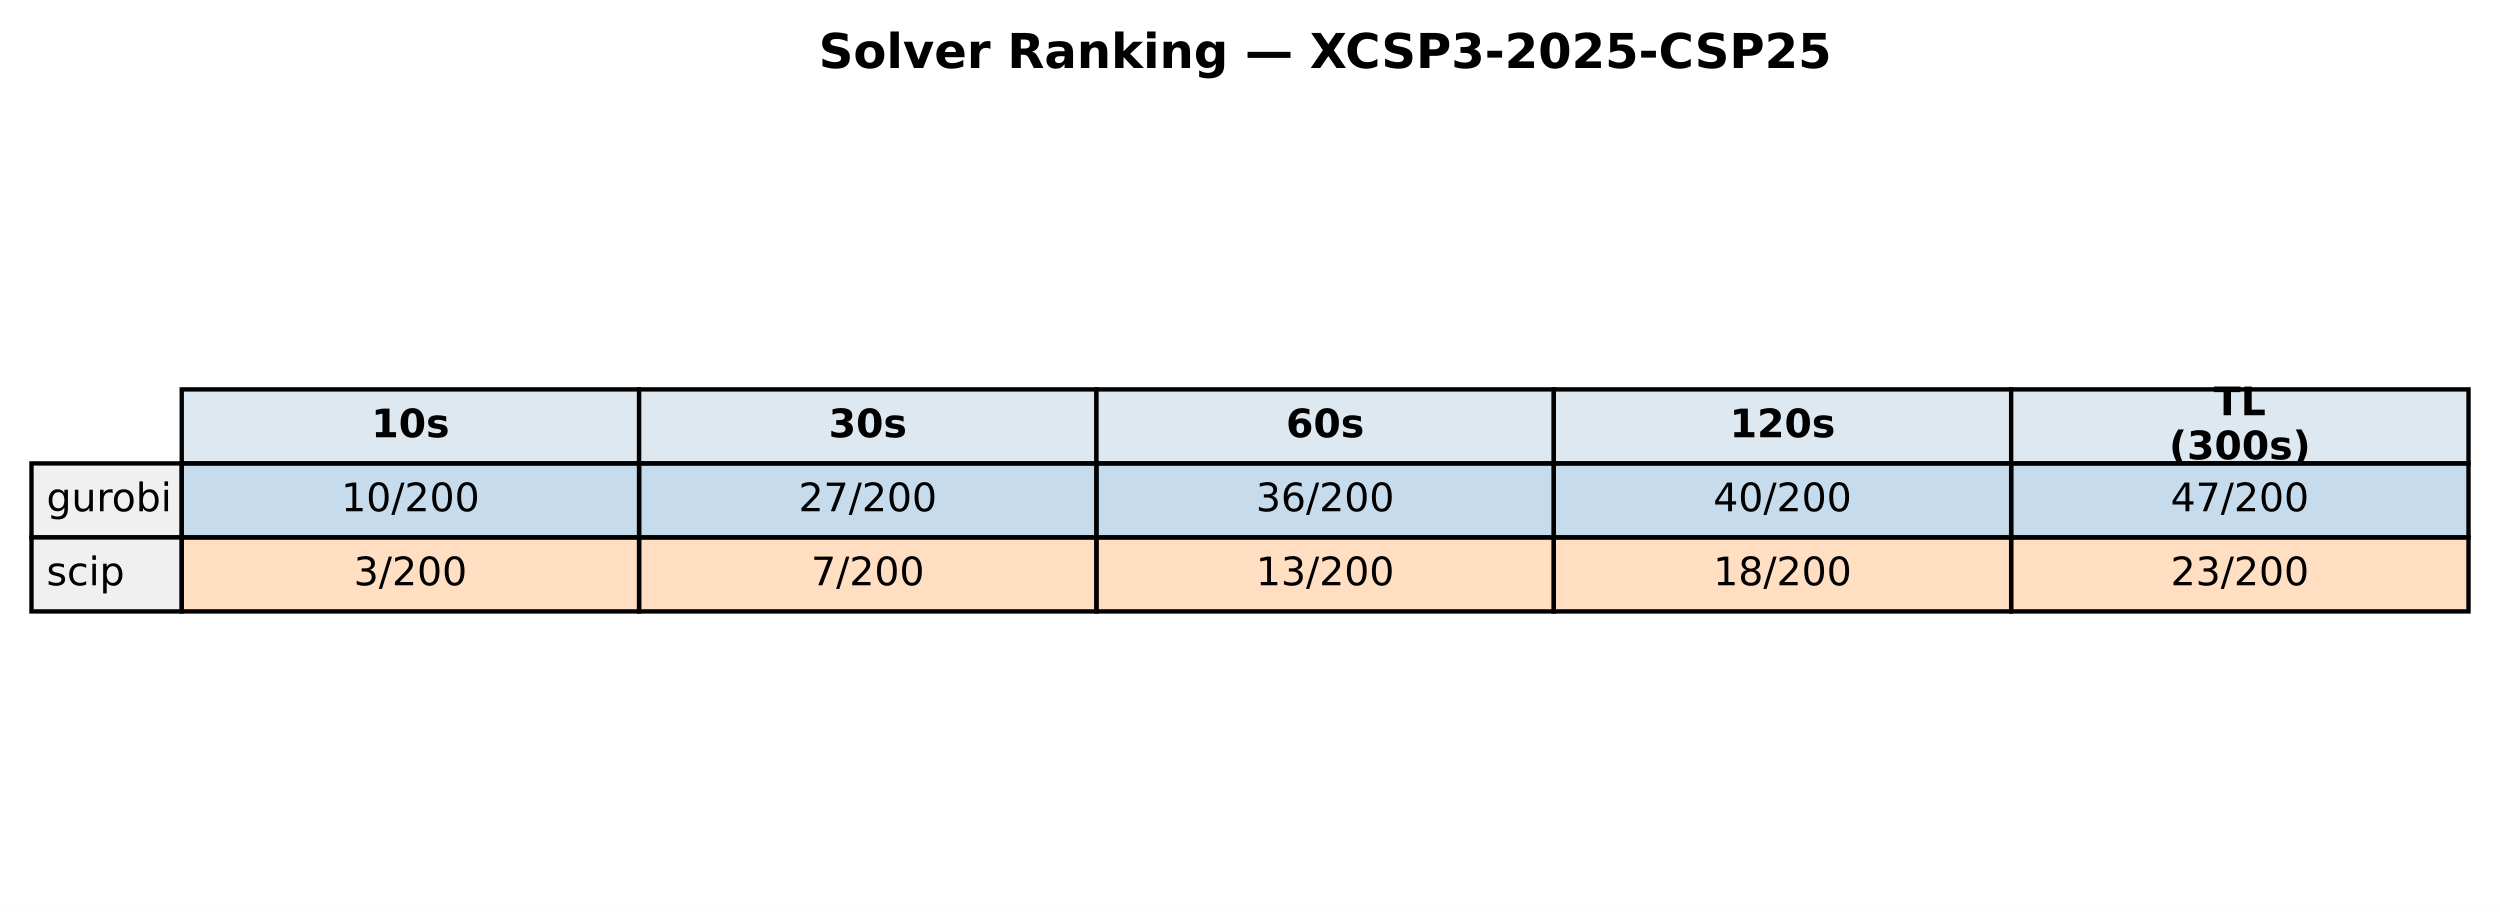
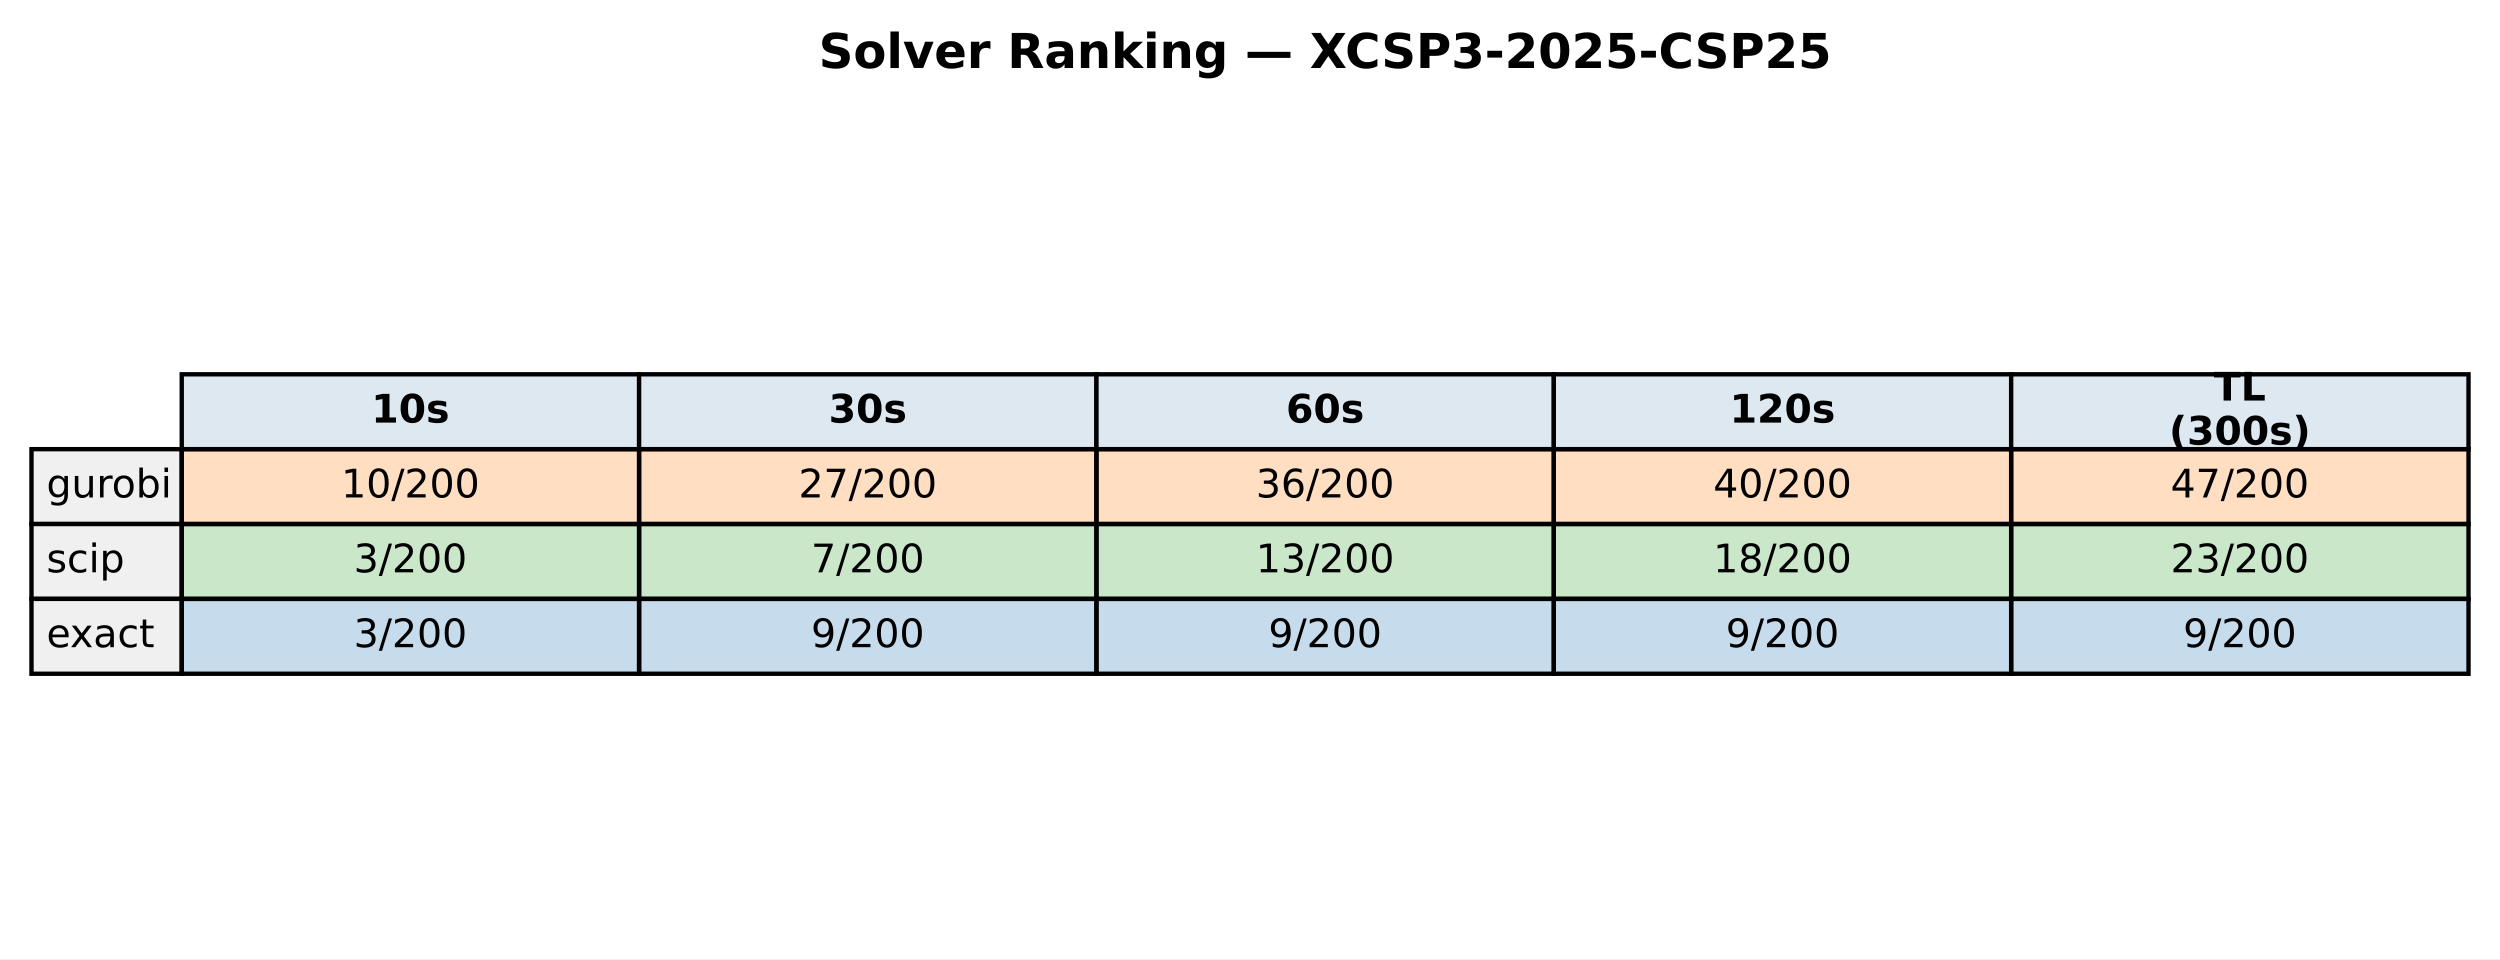
- <svg xmlns="http://www.w3.org/2000/svg" xmlns:xlink="http://www.w3.org/1999/xlink" width="571.72pt" height="208.518pt" viewBox="0 0 571.72 208.518" version="1.1">
+ <svg xmlns="http://www.w3.org/2000/svg" xmlns:xlink="http://www.w3.org/1999/xlink" width="571.72pt" height="219.318pt" viewBox="0 0 571.72 219.318" version="1.1">
  <defs>
    <style type="text/css">*{stroke-linejoin: round; stroke-linecap: butt}</style>
  </defs>
  <g id="figure_1">
    <g id="patch_1">
-       <path d="M 0 208.518  L 571.72 208.518  L 571.72 0  L 0 0  z " style="fill: #ffffff" />
+       <path d="M 0 219.318  L 571.72 219.318  L 571.72 0  L 0 0  z " style="fill: #ffffff" />
    </g>
    <g id="axes_1">
      <g id="table_1">
        <g id="patch_2">
-           <path d="M 41.563 105.976  L 146.154 105.976  L 146.154 89.051  L 41.563 89.051  z " style="fill: #dde8f0; stroke: #000000; stroke-linejoin: miter" />
+           <path d="M 41.563 102.718  L 146.154 102.718  L 146.154 85.597  L 41.563 85.597  z " style="fill: #dde8f0; stroke: #000000; stroke-linejoin: miter" />
        </g>
        <g id="text_1">
-           <g transform="translate(84.91809 99.99704) scale(0.09 -0.09)">
+           <g transform="translate(84.91809 96.64083) scale(0.09 -0.09)">
            <defs>
              <path id="DejaVuSans-Bold-31" d="M 750 831  L 1813 831  L 1813 3847  L 722 3622  L 722 4441  L 1806 4666  L 2950 4666  L 2950 831  L 4013 831  L 4013 0  L 750 0  L 750 831  z " transform="scale(0.015625)" />
              <path id="DejaVuSans-Bold-30" d="M 2944 2338  Q 2944 3213 2780 3570  Q 2616 3928 2228 3928  Q 1841 3928 1675 3570  Q 1509 3213 1509 2338  Q 1509 1453 1675 1090  Q 1841 728 2228 728  Q 2613 728 2778 1090  Q 2944 1453 2944 2338  z M 4147 2328  Q 4147 1169 3647 539  Q 3147 -91 2228 -91  Q 1306 -91 806 539  Q 306 1169 306 2328  Q 306 3491 806 4120  Q 1306 4750 2228 4750  Q 3147 4750 3647 4120  Q 4147 3491 4147 2328  z " transform="scale(0.015625)" />
              <path id="DejaVuSans-Bold-73" d="M 3272 3391  L 3272 2541  Q 2913 2691 2578 2766  Q 2244 2841 1947 2841  Q 1628 2841 1473 2761  Q 1319 2681 1319 2516  Q 1319 2381 1436 2309  Q 1553 2238 1856 2203  L 2053 2175  Q 2913 2066 3209 1816  Q 3506 1566 3506 1031  Q 3506 472 3093 190  Q 2681 -91 1863 -91  Q 1516 -91 1145 -36  Q 775 19 384 128  L 384 978  Q 719 816 1070 734  Q 1422 653 1784 653  Q 2113 653 2278 743  Q 2444 834 2444 1013  Q 2444 1163 2330 1236  Q 2216 1309 1875 1350  L 1678 1375  Q 931 1469 631 1722  Q 331 1975 331 2491  Q 331 3047 712 3315  Q 1094 3584 1881 3584  Q 2191 3584 2531 3537  Q 2872 3491 3272 3391  z " transform="scale(0.015625)" />
            </defs>
            <use xlink:href="#DejaVuSans-Bold-31" />
            <use xlink:href="#DejaVuSans-Bold-30" transform="translate(69.58008 0)" />
            <use xlink:href="#DejaVuSans-Bold-73" transform="translate(139.1602 0)" />
          </g>
        </g>
        <g id="patch_3">
-           <path d="M 146.154 105.976  L 250.746 105.976  L 250.746 89.051  L 146.154 89.051  z " style="fill: #dde8f0; stroke: #000000; stroke-linejoin: miter" />
+           <path d="M 146.154 102.718  L 250.746 102.718  L 250.746 85.597  L 146.154 85.597  z " style="fill: #dde8f0; stroke: #000000; stroke-linejoin: miter" />
        </g>
        <g id="text_2">
-           <g transform="translate(189.5096 99.99704) scale(0.09 -0.09)">
+           <g transform="translate(189.5096 96.64083) scale(0.09 -0.09)">
            <defs>
              <path id="DejaVuSans-Bold-33" d="M 2981 2516  Q 3453 2394 3698 2092  Q 3944 1791 3944 1325  Q 3944 631 3412 270  Q 2881 -91 1863 -91  Q 1503 -91 1142 -33  Q 781 25 428 141  L 428 1069  Q 766 900 1098 814  Q 1431 728 1753 728  Q 2231 728 2486 893  Q 2741 1059 2741 1369  Q 2741 1688 2480 1852  Q 2219 2016 1709 2016  L 1228 2016  L 1228 2791  L 1734 2791  Q 2188 2791 2409 2933  Q 2631 3075 2631 3366  Q 2631 3634 2415 3781  Q 2200 3928 1806 3928  Q 1516 3928 1219 3862  Q 922 3797 628 3669  L 628 4550  Q 984 4650 1334 4700  Q 1684 4750 2022 4750  Q 2931 4750 3382 4451  Q 3834 4153 3834 3553  Q 3834 3144 3618 2883  Q 3403 2622 2981 2516  z " transform="scale(0.015625)" />
            </defs>
            <use xlink:href="#DejaVuSans-Bold-33" />
            <use xlink:href="#DejaVuSans-Bold-30" transform="translate(69.58008 0)" />
            <use xlink:href="#DejaVuSans-Bold-73" transform="translate(139.1602 0)" />
          </g>
        </g>
        <g id="patch_4">
-           <path d="M 250.746 105.976  L 355.337 105.976  L 355.337 89.051  L 250.746 89.051  z " style="fill: #dde8f0; stroke: #000000; stroke-linejoin: miter" />
+           <path d="M 250.746 102.718  L 355.337 102.718  L 355.337 85.597  L 250.746 85.597  z " style="fill: #dde8f0; stroke: #000000; stroke-linejoin: miter" />
        </g>
        <g id="text_3">
-           <g transform="translate(294.1011 99.99704) scale(0.09 -0.09)">
+           <g transform="translate(294.1011 96.64083) scale(0.09 -0.09)">
            <defs>
              <path id="DejaVuSans-Bold-36" d="M 2316 2303  Q 2000 2303 1842 2098  Q 1684 1894 1684 1484  Q 1684 1075 1842 870  Q 2000 666 2316 666  Q 2634 666 2792 870  Q 2950 1075 2950 1484  Q 2950 1894 2792 2098  Q 2634 2303 2316 2303  z M 3803 4544  L 3803 3681  Q 3506 3822 3243 3889  Q 2981 3956 2731 3956  Q 2194 3956 1894 3657  Q 1594 3359 1544 2772  Q 1750 2925 1990 3001  Q 2231 3078 2516 3078  Q 3231 3078 3670 2659  Q 4109 2241 4109 1563  Q 4109 813 3618 361  Q 3128 -91 2303 -91  Q 1394 -91 895 523  Q 397 1138 397 2266  Q 397 3422 980 4083  Q 1563 4744 2578 4744  Q 2900 4744 3203 4694  Q 3506 4644 3803 4544  z " transform="scale(0.015625)" />
            </defs>
            <use xlink:href="#DejaVuSans-Bold-36" />
            <use xlink:href="#DejaVuSans-Bold-30" transform="translate(69.58008 0)" />
            <use xlink:href="#DejaVuSans-Bold-73" transform="translate(139.1602 0)" />
          </g>
        </g>
        <g id="patch_5">
-           <path d="M 355.337 105.976  L 459.929 105.976  L 459.929 89.051  L 355.337 89.051  z " style="fill: #dde8f0; stroke: #000000; stroke-linejoin: miter" />
+           <path d="M 355.337 102.718  L 459.929 102.718  L 459.929 85.597  L 355.337 85.597  z " style="fill: #dde8f0; stroke: #000000; stroke-linejoin: miter" />
        </g>
        <g id="text_4">
-           <g transform="translate(395.5616 99.99704) scale(0.09 -0.09)">
+           <g transform="translate(395.5616 96.64083) scale(0.09 -0.09)">
            <defs>
              <path id="DejaVuSans-Bold-32" d="M 1844 884  L 3897 884  L 3897 0  L 506 0  L 506 884  L 2209 2388  Q 2438 2594 2547 2791  Q 2656 2988 2656 3200  Q 2656 3528 2436 3728  Q 2216 3928 1850 3928  Q 1569 3928 1234 3808  Q 900 3688 519 3450  L 519 4475  Q 925 4609 1322 4679  Q 1719 4750 2100 4750  Q 2938 4750 3402 4381  Q 3866 4013 3866 3353  Q 3866 2972 3669 2642  Q 3472 2313 2841 1759  L 1844 884  z " transform="scale(0.015625)" />
            </defs>
            <use xlink:href="#DejaVuSans-Bold-31" />
            <use xlink:href="#DejaVuSans-Bold-32" transform="translate(69.58008 0)" />
            <use xlink:href="#DejaVuSans-Bold-30" transform="translate(139.1602 0)" />
            <use xlink:href="#DejaVuSans-Bold-73" transform="translate(208.7402 0)" />
          </g>
        </g>
        <g id="patch_6">
-           <path d="M 459.929 105.976  L 564.52 105.976  L 564.52 89.051  L 459.929 89.051  z " style="fill: #dde8f0; stroke: #000000; stroke-linejoin: miter" />
+           <path d="M 459.929 102.718  L 564.52 102.718  L 564.52 85.597  L 459.929 85.597  z " style="fill: #dde8f0; stroke: #000000; stroke-linejoin: miter" />
        </g>
        <g id="text_5">
-           <g transform="translate(506.2872 94.95803) scale(0.09 -0.09)">
+           <g transform="translate(506.2872 91.60181) scale(0.09 -0.09)">
            <defs>
              <path id="DejaVuSans-Bold-54" d="M 31 4666  L 4331 4666  L 4331 3756  L 2784 3756  L 2784 0  L 1581 0  L 1581 3756  L 31 3756  L 31 4666  z " transform="scale(0.015625)" />
              <path id="DejaVuSans-Bold-4c" d="M 588 4666  L 1791 4666  L 1791 909  L 3903 909  L 3903 0  L 588 0  L 588 4666  z " transform="scale(0.015625)" />
            </defs>
            <use xlink:href="#DejaVuSans-Bold-54" />
            <use xlink:href="#DejaVuSans-Bold-4c" transform="translate(68.21289 0)" />
          </g>
-           <g transform="translate(496.0399 105.0361) scale(0.09 -0.09)">
+           <g transform="translate(496.0399 101.6798) scale(0.09 -0.09)">
            <defs>
              <path id="DejaVuSans-Bold-28" d="M 2413 -844  L 1484 -844  Q 1006 -72 778 623  Q 550 1319 550 2003  Q 550 2688 779 3389  Q 1009 4091 1484 4856  L 2413 4856  Q 2013 4116 1813 3408  Q 1613 2700 1613 2009  Q 1613 1319 1811 609  Q 2009 -100 2413 -844  z " transform="scale(0.015625)" />
              <path id="DejaVuSans-Bold-29" d="M 513 -844  Q 913 -100 1113 609  Q 1313 1319 1313 2009  Q 1313 2700 1113 3408  Q 913 4116 513 4856  L 1441 4856  Q 1916 4091 2145 3389  Q 2375 2688 2375 2003  Q 2375 1319 2147 623  Q 1919 -72 1441 -844  L 513 -844  z " transform="scale(0.015625)" />
            </defs>
            <use xlink:href="#DejaVuSans-Bold-28" />
            <use xlink:href="#DejaVuSans-Bold-33" transform="translate(45.70312 0)" />
            <use xlink:href="#DejaVuSans-Bold-30" transform="translate(115.2832 0)" />
            <use xlink:href="#DejaVuSans-Bold-30" transform="translate(184.8633 0)" />
            <use xlink:href="#DejaVuSans-Bold-73" transform="translate(254.4434 0)" />
            <use xlink:href="#DejaVuSans-Bold-29" transform="translate(313.9648 0)" />
          </g>
        </g>
        <g id="patch_7">
-           <path d="M 7.2 122.901  L 41.563 122.901  L 41.563 105.976  L 7.2 105.976  z " style="fill: #f0f0f0; stroke: #000000; stroke-linejoin: miter" />
+           <path d="M 7.2 119.838  L 41.563 119.838  L 41.563 102.718  L 7.2 102.718  z " style="fill: #f0f0f0; stroke: #000000; stroke-linejoin: miter" />
        </g>
        <g id="text_6">
-           <g transform="translate(10.63626 116.9217) scale(0.09 -0.09)">
+           <g transform="translate(10.63626 113.7614) scale(0.09 -0.09)">
            <defs>
              <path id="DejaVuSans-67" d="M 2906 1791  Q 2906 2416 2648 2759  Q 2391 3103 1925 3103  Q 1463 3103 1205 2759  Q 947 2416 947 1791  Q 947 1169 1205 825  Q 1463 481 1925 481  Q 2391 481 2648 825  Q 2906 1169 2906 1791  z M 3481 434  Q 3481 -459 3084 -895  Q 2688 -1331 1869 -1331  Q 1566 -1331 1297 -1286  Q 1028 -1241 775 -1147  L 775 -588  Q 1028 -725 1275 -790  Q 1522 -856 1778 -856  Q 2344 -856 2625 -561  Q 2906 -266 2906 331  L 2906 616  Q 2728 306 2450 153  Q 2172 0 1784 0  Q 1141 0 747 490  Q 353 981 353 1791  Q 353 2603 747 3093  Q 1141 3584 1784 3584  Q 2172 3584 2450 3431  Q 2728 3278 2906 2969  L 2906 3500  L 3481 3500  L 3481 434  z " transform="scale(0.015625)" />
              <path id="DejaVuSans-75" d="M 544 1381  L 544 3500  L 1119 3500  L 1119 1403  Q 1119 906 1312 657  Q 1506 409 1894 409  Q 2359 409 2629 706  Q 2900 1003 2900 1516  L 2900 3500  L 3475 3500  L 3475 0  L 2900 0  L 2900 538  Q 2691 219 2414 64  Q 2138 -91 1772 -91  Q 1169 -91 856 284  Q 544 659 544 1381  z M 1991 3584  L 1991 3584  z " transform="scale(0.015625)" />
              <path id="DejaVuSans-72" d="M 2631 2963  Q 2534 3019 2420 3045  Q 2306 3072 2169 3072  Q 1681 3072 1420 2755  Q 1159 2438 1159 1844  L 1159 0  L 581 0  L 581 3500  L 1159 3500  L 1159 2956  Q 1341 3275 1631 3429  Q 1922 3584 2338 3584  Q 2397 3584 2469 3576  Q 2541 3569 2628 3553  L 2631 2963  z " transform="scale(0.015625)" />
              <path id="DejaVuSans-6f" d="M 1959 3097  Q 1497 3097 1228 2736  Q 959 2375 959 1747  Q 959 1119 1226 758  Q 1494 397 1959 397  Q 2419 397 2687 759  Q 2956 1122 2956 1747  Q 2956 2369 2687 2733  Q 2419 3097 1959 3097  z M 1959 3584  Q 2709 3584 3137 3096  Q 3566 2609 3566 1747  Q 3566 888 3137 398  Q 2709 -91 1959 -91  Q 1206 -91 779 398  Q 353 888 353 1747  Q 353 2609 779 3096  Q 1206 3584 1959 3584  z " transform="scale(0.015625)" />
              <path id="DejaVuSans-62" d="M 3116 1747  Q 3116 2381 2855 2742  Q 2594 3103 2138 3103  Q 1681 3103 1420 2742  Q 1159 2381 1159 1747  Q 1159 1113 1420 752  Q 1681 391 2138 391  Q 2594 391 2855 752  Q 3116 1113 3116 1747  z M 1159 2969  Q 1341 3281 1617 3432  Q 1894 3584 2278 3584  Q 2916 3584 3314 3078  Q 3713 2572 3713 1747  Q 3713 922 3314 415  Q 2916 -91 2278 -91  Q 1894 -91 1617 61  Q 1341 213 1159 525  L 1159 0  L 581 0  L 581 4863  L 1159 4863  L 1159 2969  z " transform="scale(0.015625)" />
              <path id="DejaVuSans-69" d="M 603 3500  L 1178 3500  L 1178 0  L 603 0  L 603 3500  z M 603 4863  L 1178 4863  L 1178 4134  L 603 4134  L 603 4863  z " transform="scale(0.015625)" />
            </defs>
            <use xlink:href="#DejaVuSans-67" />
            <use xlink:href="#DejaVuSans-75" transform="translate(63.47656 0)" />
            <use xlink:href="#DejaVuSans-72" transform="translate(126.8555 0)" />
            <use xlink:href="#DejaVuSans-6f" transform="translate(165.7188 0)" />
            <use xlink:href="#DejaVuSans-62" transform="translate(226.9004 0)" />
            <use xlink:href="#DejaVuSans-69" transform="translate(290.377 0)" />
          </g>
        </g>
        <g id="patch_8">
-           <path d="M 41.563 122.901  L 146.154 122.901  L 146.154 105.976  L 41.563 105.976  z " style="fill: #1f77b4; fill-opacity: 0.25; stroke: #000000; stroke-linejoin: miter" />
+           <path d="M 41.563 119.838  L 146.154 119.838  L 146.154 102.718  L 41.563 102.718  z " style="fill: #ff7f0e; fill-opacity: 0.25; stroke: #000000; stroke-linejoin: miter" />
        </g>
        <g id="text_7">
-           <g transform="translate(78.02676 116.9217) scale(0.09 -0.09)">
+           <g transform="translate(78.02676 113.7614) scale(0.09 -0.09)">
            <defs>
              <path id="DejaVuSans-31" d="M 794 531  L 1825 531  L 1825 4091  L 703 3866  L 703 4441  L 1819 4666  L 2450 4666  L 2450 531  L 3481 531  L 3481 0  L 794 0  L 794 531  z " transform="scale(0.015625)" />
              <path id="DejaVuSans-30" d="M 2034 4250  Q 1547 4250 1301 3770  Q 1056 3291 1056 2328  Q 1056 1369 1301 889  Q 1547 409 2034 409  Q 2525 409 2770 889  Q 3016 1369 3016 2328  Q 3016 3291 2770 3770  Q 2525 4250 2034 4250  z M 2034 4750  Q 2819 4750 3233 4129  Q 3647 3509 3647 2328  Q 3647 1150 3233 529  Q 2819 -91 2034 -91  Q 1250 -91 836 529  Q 422 1150 422 2328  Q 422 3509 836 4129  Q 1250 4750 2034 4750  z " transform="scale(0.015625)" />
              <path id="DejaVuSans-2f" d="M 1625 4666  L 2156 4666  L 531 -594  L 0 -594  L 1625 4666  z " transform="scale(0.015625)" />
              <path id="DejaVuSans-32" d="M 1228 531  L 3431 531  L 3431 0  L 469 0  L 469 531  Q 828 903 1448 1529  Q 2069 2156 2228 2338  Q 2531 2678 2651 2914  Q 2772 3150 2772 3378  Q 2772 3750 2511 3984  Q 2250 4219 1831 4219  Q 1534 4219 1204 4116  Q 875 4013 500 3803  L 500 4441  Q 881 4594 1212 4672  Q 1544 4750 1819 4750  Q 2544 4750 2975 4387  Q 3406 4025 3406 3419  Q 3406 3131 3298 2873  Q 3191 2616 2906 2266  Q 2828 2175 2409 1742  Q 1991 1309 1228 531  z " transform="scale(0.015625)" />
            </defs>
            <use xlink:href="#DejaVuSans-31" />
            <use xlink:href="#DejaVuSans-30" transform="translate(63.62305 0)" />
            <use xlink:href="#DejaVuSans-2f" transform="translate(127.2461 0)" />
            <use xlink:href="#DejaVuSans-32" transform="translate(160.9375 0)" />
            <use xlink:href="#DejaVuSans-30" transform="translate(224.5605 0)" />
            <use xlink:href="#DejaVuSans-30" transform="translate(288.1836 0)" />
          </g>
        </g>
        <g id="patch_9">
-           <path d="M 146.154 122.901  L 250.746 122.901  L 250.746 105.976  L 146.154 105.976  z " style="fill: #1f77b4; fill-opacity: 0.25; stroke: #000000; stroke-linejoin: miter" />
+           <path d="M 146.154 119.838  L 250.746 119.838  L 250.746 102.718  L 146.154 102.718  z " style="fill: #ff7f0e; fill-opacity: 0.25; stroke: #000000; stroke-linejoin: miter" />
        </g>
        <g id="text_8">
-           <g transform="translate(182.6183 116.9217) scale(0.09 -0.09)">
+           <g transform="translate(182.6183 113.7614) scale(0.09 -0.09)">
            <defs>
              <path id="DejaVuSans-37" d="M 525 4666  L 3525 4666  L 3525 4397  L 1831 0  L 1172 0  L 2766 4134  L 525 4134  L 525 4666  z " transform="scale(0.015625)" />
            </defs>
            <use xlink:href="#DejaVuSans-32" />
            <use xlink:href="#DejaVuSans-37" transform="translate(63.62305 0)" />
            <use xlink:href="#DejaVuSans-2f" transform="translate(127.2461 0)" />
            <use xlink:href="#DejaVuSans-32" transform="translate(160.9375 0)" />
            <use xlink:href="#DejaVuSans-30" transform="translate(224.5605 0)" />
            <use xlink:href="#DejaVuSans-30" transform="translate(288.1836 0)" />
          </g>
        </g>
        <g id="patch_10">
-           <path d="M 250.746 122.901  L 355.337 122.901  L 355.337 105.976  L 250.746 105.976  z " style="fill: #1f77b4; fill-opacity: 0.25; stroke: #000000; stroke-linejoin: miter" />
+           <path d="M 250.746 119.838  L 355.337 119.838  L 355.337 102.718  L 250.746 102.718  z " style="fill: #ff7f0e; fill-opacity: 0.25; stroke: #000000; stroke-linejoin: miter" />
        </g>
        <g id="text_9">
-           <g transform="translate(287.2098 116.9217) scale(0.09 -0.09)">
+           <g transform="translate(287.2098 113.7614) scale(0.09 -0.09)">
            <defs>
              <path id="DejaVuSans-33" d="M 2597 2516  Q 3050 2419 3304 2112  Q 3559 1806 3559 1356  Q 3559 666 3084 287  Q 2609 -91 1734 -91  Q 1441 -91 1130 -33  Q 819 25 488 141  L 488 750  Q 750 597 1062 519  Q 1375 441 1716 441  Q 2309 441 2620 675  Q 2931 909 2931 1356  Q 2931 1769 2642 2001  Q 2353 2234 1838 2234  L 1294 2234  L 1294 2753  L 1863 2753  Q 2328 2753 2575 2939  Q 2822 3125 2822 3475  Q 2822 3834 2567 4026  Q 2313 4219 1838 4219  Q 1578 4219 1281 4162  Q 984 4106 628 3988  L 628 4550  Q 988 4650 1302 4700  Q 1616 4750 1894 4750  Q 2613 4750 3031 4423  Q 3450 4097 3450 3541  Q 3450 3153 3228 2886  Q 3006 2619 2597 2516  z " transform="scale(0.015625)" />
              <path id="DejaVuSans-36" d="M 2113 2584  Q 1688 2584 1439 2293  Q 1191 2003 1191 1497  Q 1191 994 1439 701  Q 1688 409 2113 409  Q 2538 409 2786 701  Q 3034 994 3034 1497  Q 3034 2003 2786 2293  Q 2538 2584 2113 2584  z M 3366 4563  L 3366 3988  Q 3128 4100 2886 4159  Q 2644 4219 2406 4219  Q 1781 4219 1451 3797  Q 1122 3375 1075 2522  Q 1259 2794 1537 2939  Q 1816 3084 2150 3084  Q 2853 3084 3261 2657  Q 3669 2231 3669 1497  Q 3669 778 3244 343  Q 2819 -91 2113 -91  Q 1303 -91 875 529  Q 447 1150 447 2328  Q 447 3434 972 4092  Q 1497 4750 2381 4750  Q 2619 4750 2861 4703  Q 3103 4656 3366 4563  z " transform="scale(0.015625)" />
            </defs>
            <use xlink:href="#DejaVuSans-33" />
            <use xlink:href="#DejaVuSans-36" transform="translate(63.62305 0)" />
            <use xlink:href="#DejaVuSans-2f" transform="translate(127.2461 0)" />
            <use xlink:href="#DejaVuSans-32" transform="translate(160.9375 0)" />
            <use xlink:href="#DejaVuSans-30" transform="translate(224.5605 0)" />
            <use xlink:href="#DejaVuSans-30" transform="translate(288.1836 0)" />
          </g>
        </g>
        <g id="patch_11">
-           <path d="M 355.337 122.901  L 459.929 122.901  L 459.929 105.976  L 355.337 105.976  z " style="fill: #1f77b4; fill-opacity: 0.25; stroke: #000000; stroke-linejoin: miter" />
+           <path d="M 355.337 119.838  L 459.929 119.838  L 459.929 102.718  L 355.337 102.718  z " style="fill: #ff7f0e; fill-opacity: 0.25; stroke: #000000; stroke-linejoin: miter" />
        </g>
        <g id="text_10">
-           <g transform="translate(391.8013 116.9217) scale(0.09 -0.09)">
+           <g transform="translate(391.8013 113.7614) scale(0.09 -0.09)">
            <defs>
              <path id="DejaVuSans-34" d="M 2419 4116  L 825 1625  L 2419 1625  L 2419 4116  z M 2253 4666  L 3047 4666  L 3047 1625  L 3713 1625  L 3713 1100  L 3047 1100  L 3047 0  L 2419 0  L 2419 1100  L 313 1100  L 313 1709  L 2253 4666  z " transform="scale(0.015625)" />
            </defs>
            <use xlink:href="#DejaVuSans-34" />
            <use xlink:href="#DejaVuSans-30" transform="translate(63.62305 0)" />
            <use xlink:href="#DejaVuSans-2f" transform="translate(127.2461 0)" />
            <use xlink:href="#DejaVuSans-32" transform="translate(160.9375 0)" />
            <use xlink:href="#DejaVuSans-30" transform="translate(224.5605 0)" />
            <use xlink:href="#DejaVuSans-30" transform="translate(288.1836 0)" />
          </g>
        </g>
        <g id="patch_12">
-           <path d="M 459.929 122.901  L 564.52 122.901  L 564.52 105.976  L 459.929 105.976  z " style="fill: #1f77b4; fill-opacity: 0.25; stroke: #000000; stroke-linejoin: miter" />
+           <path d="M 459.929 119.838  L 564.52 119.838  L 564.52 102.718  L 459.929 102.718  z " style="fill: #ff7f0e; fill-opacity: 0.25; stroke: #000000; stroke-linejoin: miter" />
        </g>
        <g id="text_11">
-           <g transform="translate(496.3928 116.9217) scale(0.09 -0.09)">
+           <g transform="translate(496.3928 113.7614) scale(0.09 -0.09)">
            <use xlink:href="#DejaVuSans-34" />
            <use xlink:href="#DejaVuSans-37" transform="translate(63.62305 0)" />
            <use xlink:href="#DejaVuSans-2f" transform="translate(127.2461 0)" />
            <use xlink:href="#DejaVuSans-32" transform="translate(160.9375 0)" />
            <use xlink:href="#DejaVuSans-30" transform="translate(224.5605 0)" />
            <use xlink:href="#DejaVuSans-30" transform="translate(288.1836 0)" />
          </g>
        </g>
        <g id="patch_13">
-           <path d="M 7.2 139.825  L 41.563 139.825  L 41.563 122.901  L 7.2 122.901  z " style="fill: #f0f0f0; stroke: #000000; stroke-linejoin: miter" />
+           <path d="M 7.2 136.959  L 41.563 136.959  L 41.563 119.838  L 7.2 119.838  z " style="fill: #f0f0f0; stroke: #000000; stroke-linejoin: miter" />
        </g>
        <g id="text_12">
-           <g transform="translate(10.63626 133.8464) scale(0.09 -0.09)">
+           <g transform="translate(10.63626 130.882) scale(0.09 -0.09)">
            <defs>
              <path id="DejaVuSans-73" d="M 2834 3397  L 2834 2853  Q 2591 2978 2328 3040  Q 2066 3103 1784 3103  Q 1356 3103 1142 2972  Q 928 2841 928 2578  Q 928 2378 1081 2264  Q 1234 2150 1697 2047  L 1894 2003  Q 2506 1872 2764 1633  Q 3022 1394 3022 966  Q 3022 478 2636 193  Q 2250 -91 1575 -91  Q 1294 -91 989 -36  Q 684 19 347 128  L 347 722  Q 666 556 975 473  Q 1284 391 1588 391  Q 1994 391 2212 530  Q 2431 669 2431 922  Q 2431 1156 2273 1281  Q 2116 1406 1581 1522  L 1381 1569  Q 847 1681 609 1914  Q 372 2147 372 2553  Q 372 3047 722 3315  Q 1072 3584 1716 3584  Q 2034 3584 2315 3537  Q 2597 3491 2834 3397  z " transform="scale(0.015625)" />
              <path id="DejaVuSans-63" d="M 3122 3366  L 3122 2828  Q 2878 2963 2633 3030  Q 2388 3097 2138 3097  Q 1578 3097 1268 2742  Q 959 2388 959 1747  Q 959 1106 1268 751  Q 1578 397 2138 397  Q 2388 397 2633 464  Q 2878 531 3122 666  L 3122 134  Q 2881 22 2623 -34  Q 2366 -91 2075 -91  Q 1284 -91 818 406  Q 353 903 353 1747  Q 353 2603 823 3093  Q 1294 3584 2113 3584  Q 2378 3584 2631 3529  Q 2884 3475 3122 3366  z " transform="scale(0.015625)" />
              <path id="DejaVuSans-70" d="M 1159 525  L 1159 -1331  L 581 -1331  L 581 3500  L 1159 3500  L 1159 2969  Q 1341 3281 1617 3432  Q 1894 3584 2278 3584  Q 2916 3584 3314 3078  Q 3713 2572 3713 1747  Q 3713 922 3314 415  Q 2916 -91 2278 -91  Q 1894 -91 1617 61  Q 1341 213 1159 525  z M 3116 1747  Q 3116 2381 2855 2742  Q 2594 3103 2138 3103  Q 1681 3103 1420 2742  Q 1159 2381 1159 1747  Q 1159 1113 1420 752  Q 1681 391 2138 391  Q 2594 391 2855 752  Q 3116 1113 3116 1747  z " transform="scale(0.015625)" />
            </defs>
            <use xlink:href="#DejaVuSans-73" />
            <use xlink:href="#DejaVuSans-63" transform="translate(52.09961 0)" />
            <use xlink:href="#DejaVuSans-69" transform="translate(107.0801 0)" />
            <use xlink:href="#DejaVuSans-70" transform="translate(134.8633 0)" />
          </g>
        </g>
        <g id="patch_14">
-           <path d="M 41.563 139.825  L 146.154 139.825  L 146.154 122.901  L 41.563 122.901  z " style="fill: #ff7f0e; fill-opacity: 0.25; stroke: #000000; stroke-linejoin: miter" />
+           <path d="M 41.563 136.959  L 146.154 136.959  L 146.154 119.838  L 41.563 119.838  z " style="fill: #2ca02c; fill-opacity: 0.25; stroke: #000000; stroke-linejoin: miter" />
        </g>
        <g id="text_13">
-           <g transform="translate(80.88989 133.8464) scale(0.09 -0.09)">
+           <g transform="translate(80.88989 130.882) scale(0.09 -0.09)">
            <use xlink:href="#DejaVuSans-33" />
            <use xlink:href="#DejaVuSans-2f" transform="translate(63.62305 0)" />
            <use xlink:href="#DejaVuSans-32" transform="translate(97.31445 0)" />
            <use xlink:href="#DejaVuSans-30" transform="translate(160.9375 0)" />
            <use xlink:href="#DejaVuSans-30" transform="translate(224.5605 0)" />
          </g>
        </g>
        <g id="patch_15">
-           <path d="M 146.154 139.825  L 250.746 139.825  L 250.746 122.901  L 146.154 122.901  z " style="fill: #ff7f0e; fill-opacity: 0.25; stroke: #000000; stroke-linejoin: miter" />
+           <path d="M 146.154 136.959  L 250.746 136.959  L 250.746 119.838  L 146.154 119.838  z " style="fill: #2ca02c; fill-opacity: 0.25; stroke: #000000; stroke-linejoin: miter" />
        </g>
        <g id="text_14">
-           <g transform="translate(185.4814 133.8464) scale(0.09 -0.09)">
+           <g transform="translate(185.4814 130.882) scale(0.09 -0.09)">
            <use xlink:href="#DejaVuSans-37" />
            <use xlink:href="#DejaVuSans-2f" transform="translate(63.62305 0)" />
            <use xlink:href="#DejaVuSans-32" transform="translate(97.31445 0)" />
            <use xlink:href="#DejaVuSans-30" transform="translate(160.9375 0)" />
            <use xlink:href="#DejaVuSans-30" transform="translate(224.5605 0)" />
          </g>
        </g>
        <g id="patch_16">
-           <path d="M 250.746 139.825  L 355.337 139.825  L 355.337 122.901  L 250.746 122.901  z " style="fill: #ff7f0e; fill-opacity: 0.25; stroke: #000000; stroke-linejoin: miter" />
+           <path d="M 250.746 136.959  L 355.337 136.959  L 355.337 119.838  L 250.746 119.838  z " style="fill: #2ca02c; fill-opacity: 0.25; stroke: #000000; stroke-linejoin: miter" />
        </g>
        <g id="text_15">
-           <g transform="translate(287.2098 133.8464) scale(0.09 -0.09)">
+           <g transform="translate(287.2098 130.882) scale(0.09 -0.09)">
            <use xlink:href="#DejaVuSans-31" />
            <use xlink:href="#DejaVuSans-33" transform="translate(63.62305 0)" />
            <use xlink:href="#DejaVuSans-2f" transform="translate(127.2461 0)" />
            <use xlink:href="#DejaVuSans-32" transform="translate(160.9375 0)" />
            <use xlink:href="#DejaVuSans-30" transform="translate(224.5605 0)" />
            <use xlink:href="#DejaVuSans-30" transform="translate(288.1836 0)" />
          </g>
        </g>
        <g id="patch_17">
-           <path d="M 355.337 139.825  L 459.929 139.825  L 459.929 122.901  L 355.337 122.901  z " style="fill: #ff7f0e; fill-opacity: 0.25; stroke: #000000; stroke-linejoin: miter" />
+           <path d="M 355.337 136.959  L 459.929 136.959  L 459.929 119.838  L 355.337 119.838  z " style="fill: #2ca02c; fill-opacity: 0.25; stroke: #000000; stroke-linejoin: miter" />
        </g>
        <g id="text_16">
-           <g transform="translate(391.8013 133.8464) scale(0.09 -0.09)">
+           <g transform="translate(391.8013 130.882) scale(0.09 -0.09)">
            <defs>
              <path id="DejaVuSans-38" d="M 2034 2216  Q 1584 2216 1326 1975  Q 1069 1734 1069 1313  Q 1069 891 1326 650  Q 1584 409 2034 409  Q 2484 409 2743 651  Q 3003 894 3003 1313  Q 3003 1734 2745 1975  Q 2488 2216 2034 2216  z M 1403 2484  Q 997 2584 770 2862  Q 544 3141 544 3541  Q 544 4100 942 4425  Q 1341 4750 2034 4750  Q 2731 4750 3128 4425  Q 3525 4100 3525 3541  Q 3525 3141 3298 2862  Q 3072 2584 2669 2484  Q 3125 2378 3379 2068  Q 3634 1759 3634 1313  Q 3634 634 3220 271  Q 2806 -91 2034 -91  Q 1263 -91 848 271  Q 434 634 434 1313  Q 434 1759 690 2068  Q 947 2378 1403 2484  z M 1172 3481  Q 1172 3119 1398 2916  Q 1625 2713 2034 2713  Q 2441 2713 2670 2916  Q 2900 3119 2900 3481  Q 2900 3844 2670 4047  Q 2441 4250 2034 4250  Q 1625 4250 1398 4047  Q 1172 3844 1172 3481  z " transform="scale(0.015625)" />
            </defs>
            <use xlink:href="#DejaVuSans-31" />
            <use xlink:href="#DejaVuSans-38" transform="translate(63.62305 0)" />
            <use xlink:href="#DejaVuSans-2f" transform="translate(127.2461 0)" />
            <use xlink:href="#DejaVuSans-32" transform="translate(160.9375 0)" />
            <use xlink:href="#DejaVuSans-30" transform="translate(224.5605 0)" />
            <use xlink:href="#DejaVuSans-30" transform="translate(288.1836 0)" />
          </g>
        </g>
        <g id="patch_18">
-           <path d="M 459.929 139.825  L 564.52 139.825  L 564.52 122.901  L 459.929 122.901  z " style="fill: #ff7f0e; fill-opacity: 0.25; stroke: #000000; stroke-linejoin: miter" />
+           <path d="M 459.929 136.959  L 564.52 136.959  L 564.52 119.838  L 459.929 119.838  z " style="fill: #2ca02c; fill-opacity: 0.25; stroke: #000000; stroke-linejoin: miter" />
        </g>
        <g id="text_17">
-           <g transform="translate(496.3928 133.8464) scale(0.09 -0.09)">
+           <g transform="translate(496.3928 130.882) scale(0.09 -0.09)">
            <use xlink:href="#DejaVuSans-32" />
            <use xlink:href="#DejaVuSans-33" transform="translate(63.62305 0)" />
            <use xlink:href="#DejaVuSans-2f" transform="translate(127.2461 0)" />
            <use xlink:href="#DejaVuSans-32" transform="translate(160.9375 0)" />
            <use xlink:href="#DejaVuSans-30" transform="translate(224.5605 0)" />
            <use xlink:href="#DejaVuSans-30" transform="translate(288.1836 0)" />
          </g>
        </g>
+         <g id="patch_19">
+           <path d="M 7.2 154.079  L 41.563 154.079  L 41.563 136.959  L 7.2 136.959  z " style="fill: #f0f0f0; stroke: #000000; stroke-linejoin: miter" />
+         </g>
+         <g id="text_18">
+           <g transform="translate(10.63626 148.0026) scale(0.09 -0.09)">
+             <defs>
+               <path id="DejaVuSans-65" d="M 3597 1894  L 3597 1613  L 953 1613  Q 991 1019 1311 708  Q 1631 397 2203 397  Q 2534 397 2845 478  Q 3156 559 3463 722  L 3463 178  Q 3153 47 2828 -22  Q 2503 -91 2169 -91  Q 1331 -91 842 396  Q 353 884 353 1716  Q 353 2575 817 3079  Q 1281 3584 2069 3584  Q 2775 3584 3186 3129  Q 3597 2675 3597 1894  z M 3022 2063  Q 3016 2534 2758 2815  Q 2500 3097 2075 3097  Q 1594 3097 1305 2825  Q 1016 2553 972 2059  L 3022 2063  z " transform="scale(0.015625)" />
+               <path id="DejaVuSans-78" d="M 3513 3500  L 2247 1797  L 3578 0  L 2900 0  L 1881 1375  L 863 0  L 184 0  L 1544 1831  L 300 3500  L 978 3500  L 1906 2253  L 2834 3500  L 3513 3500  z " transform="scale(0.015625)" />
+               <path id="DejaVuSans-61" d="M 2194 1759  Q 1497 1759 1228 1600  Q 959 1441 959 1056  Q 959 750 1161 570  Q 1363 391 1709 391  Q 2188 391 2477 730  Q 2766 1069 2766 1631  L 2766 1759  L 2194 1759  z M 3341 1997  L 3341 0  L 2766 0  L 2766 531  Q 2569 213 2275 61  Q 1981 -91 1556 -91  Q 1019 -91 701 211  Q 384 513 384 1019  Q 384 1609 779 1909  Q 1175 2209 1959 2209  L 2766 2209  L 2766 2266  Q 2766 2663 2505 2880  Q 2244 3097 1772 3097  Q 1472 3097 1187 3025  Q 903 2953 641 2809  L 641 3341  Q 956 3463 1253 3523  Q 1550 3584 1831 3584  Q 2591 3584 2966 3190  Q 3341 2797 3341 1997  z " transform="scale(0.015625)" />
+               <path id="DejaVuSans-74" d="M 1172 4494  L 1172 3500  L 2356 3500  L 2356 3053  L 1172 3053  L 1172 1153  Q 1172 725 1289 603  Q 1406 481 1766 481  L 2356 481  L 2356 0  L 1766 0  Q 1100 0 847 248  Q 594 497 594 1153  L 594 3053  L 172 3053  L 172 3500  L 594 3500  L 594 4494  L 1172 4494  z " transform="scale(0.015625)" />
+             </defs>
+             <use xlink:href="#DejaVuSans-65" />
+             <use xlink:href="#DejaVuSans-78" transform="translate(59.77344 0)" />
+             <use xlink:href="#DejaVuSans-61" transform="translate(118.9531 0)" />
+             <use xlink:href="#DejaVuSans-63" transform="translate(180.2324 0)" />
+             <use xlink:href="#DejaVuSans-74" transform="translate(235.2129 0)" />
+           </g>
+         </g>
+         <g id="patch_20">
+           <path d="M 41.563 154.079  L 146.154 154.079  L 146.154 136.959  L 41.563 136.959  z " style="fill: #1f77b4; fill-opacity: 0.25; stroke: #000000; stroke-linejoin: miter" />
+         </g>
+         <g id="text_19">
+           <g transform="translate(80.88989 148.0026) scale(0.09 -0.09)">
+             <use xlink:href="#DejaVuSans-33" />
+             <use xlink:href="#DejaVuSans-2f" transform="translate(63.62305 0)" />
+             <use xlink:href="#DejaVuSans-32" transform="translate(97.31445 0)" />
+             <use xlink:href="#DejaVuSans-30" transform="translate(160.9375 0)" />
+             <use xlink:href="#DejaVuSans-30" transform="translate(224.5605 0)" />
+           </g>
+         </g>
+         <g id="patch_21">
+           <path d="M 146.154 154.079  L 250.746 154.079  L 250.746 136.959  L 146.154 136.959  z " style="fill: #1f77b4; fill-opacity: 0.25; stroke: #000000; stroke-linejoin: miter" />
+         </g>
+         <g id="text_20">
+           <g transform="translate(185.4814 148.0026) scale(0.09 -0.09)">
+             <defs>
+               <path id="DejaVuSans-39" d="M 703 97  L 703 672  Q 941 559 1184 500  Q 1428 441 1663 441  Q 2288 441 2617 861  Q 2947 1281 2994 2138  Q 2813 1869 2534 1725  Q 2256 1581 1919 1581  Q 1219 1581 811 2004  Q 403 2428 403 3163  Q 403 3881 828 4315  Q 1253 4750 1959 4750  Q 2769 4750 3195 4129  Q 3622 3509 3622 2328  Q 3622 1225 3098 567  Q 2575 -91 1691 -91  Q 1453 -91 1209 -44  Q 966 3 703 97  z M 1959 2075  Q 2384 2075 2632 2365  Q 2881 2656 2881 3163  Q 2881 3666 2632 3958  Q 2384 4250 1959 4250  Q 1534 4250 1286 3958  Q 1038 3666 1038 3163  Q 1038 2656 1286 2365  Q 1534 2075 1959 2075  z " transform="scale(0.015625)" />
+             </defs>
+             <use xlink:href="#DejaVuSans-39" />
+             <use xlink:href="#DejaVuSans-2f" transform="translate(63.62305 0)" />
+             <use xlink:href="#DejaVuSans-32" transform="translate(97.31445 0)" />
+             <use xlink:href="#DejaVuSans-30" transform="translate(160.9375 0)" />
+             <use xlink:href="#DejaVuSans-30" transform="translate(224.5605 0)" />
+           </g>
+         </g>
+         <g id="patch_22">
+           <path d="M 250.746 154.079  L 355.337 154.079  L 355.337 136.959  L 250.746 136.959  z " style="fill: #1f77b4; fill-opacity: 0.25; stroke: #000000; stroke-linejoin: miter" />
+         </g>
+         <g id="text_21">
+           <g transform="translate(290.0729 148.0026) scale(0.09 -0.09)">
+             <use xlink:href="#DejaVuSans-39" />
+             <use xlink:href="#DejaVuSans-2f" transform="translate(63.62305 0)" />
+             <use xlink:href="#DejaVuSans-32" transform="translate(97.31445 0)" />
+             <use xlink:href="#DejaVuSans-30" transform="translate(160.9375 0)" />
+             <use xlink:href="#DejaVuSans-30" transform="translate(224.5605 0)" />
+           </g>
+         </g>
+         <g id="patch_23">
+           <path d="M 355.337 154.079  L 459.929 154.079  L 459.929 136.959  L 355.337 136.959  z " style="fill: #1f77b4; fill-opacity: 0.25; stroke: #000000; stroke-linejoin: miter" />
+         </g>
+         <g id="text_22">
+           <g transform="translate(394.6644 148.0026) scale(0.09 -0.09)">
+             <use xlink:href="#DejaVuSans-39" />
+             <use xlink:href="#DejaVuSans-2f" transform="translate(63.62305 0)" />
+             <use xlink:href="#DejaVuSans-32" transform="translate(97.31445 0)" />
+             <use xlink:href="#DejaVuSans-30" transform="translate(160.9375 0)" />
+             <use xlink:href="#DejaVuSans-30" transform="translate(224.5605 0)" />
+           </g>
+         </g>
+         <g id="patch_24">
+           <path d="M 459.929 154.079  L 564.52 154.079  L 564.52 136.959  L 459.929 136.959  z " style="fill: #1f77b4; fill-opacity: 0.25; stroke: #000000; stroke-linejoin: miter" />
+         </g>
+         <g id="text_23">
+           <g transform="translate(499.256 148.0026) scale(0.09 -0.09)">
+             <use xlink:href="#DejaVuSans-39" />
+             <use xlink:href="#DejaVuSans-2f" transform="translate(63.62305 0)" />
+             <use xlink:href="#DejaVuSans-32" transform="translate(97.31445 0)" />
+             <use xlink:href="#DejaVuSans-30" transform="translate(160.9375 0)" />
+             <use xlink:href="#DejaVuSans-30" transform="translate(224.5605 0)" />
+           </g>
+         </g>
      </g>
-       <g id="text_18">
+       <g id="text_24">
        <g transform="translate(187.2303 15.55828) scale(0.11 -0.11)">
          <defs>
            <path id="DejaVuSans-Bold-53" d="M 3834 4519  L 3834 3531  Q 3450 3703 3084 3790  Q 2719 3878 2394 3878  Q 1963 3878 1756 3759  Q 1550 3641 1550 3391  Q 1550 3203 1689 3098  Q 1828 2994 2194 2919  L 2706 2816  Q 3484 2659 3812 2340  Q 4141 2022 4141 1434  Q 4141 663 3683 286  Q 3225 -91 2284 -91  Q 1841 -91 1394 -6  Q 947 78 500 244  L 500 1259  Q 947 1022 1364 901  Q 1781 781 2169 781  Q 2563 781 2772 912  Q 2981 1044 2981 1288  Q 2981 1506 2839 1625  Q 2697 1744 2272 1838  L 1806 1941  Q 1106 2091 782 2419  Q 459 2747 459 3303  Q 459 4000 909 4375  Q 1359 4750 2203 4750  Q 2588 4750 2994 4692  Q 3400 4634 3834 4519  z " transform="scale(0.015625)" />
            <path id="DejaVuSans-Bold-6f" d="M 2203 2784  Q 1831 2784 1636 2517  Q 1441 2250 1441 1747  Q 1441 1244 1636 976  Q 1831 709 2203 709  Q 2569 709 2762 976  Q 2956 1244 2956 1747  Q 2956 2250 2762 2517  Q 2569 2784 2203 2784  z M 2203 3584  Q 3106 3584 3614 3096  Q 4122 2609 4122 1747  Q 4122 884 3614 396  Q 3106 -91 2203 -91  Q 1297 -91 786 396  Q 275 884 275 1747  Q 275 2609 786 3096  Q 1297 3584 2203 3584  z " transform="scale(0.015625)" />
            <path id="DejaVuSans-Bold-6c" d="M 538 4863  L 1656 4863  L 1656 0  L 538 0  L 538 4863  z " transform="scale(0.015625)" />
            <path id="DejaVuSans-Bold-76" d="M 97 3500  L 1216 3500  L 2088 1081  L 2956 3500  L 4078 3500  L 2700 0  L 1472 0  L 97 3500  z " transform="scale(0.015625)" />
            <path id="DejaVuSans-Bold-65" d="M 4031 1759  L 4031 1441  L 1416 1441  Q 1456 1047 1700 850  Q 1944 653 2381 653  Q 2734 653 3104 758  Q 3475 863 3866 1075  L 3866 213  Q 3469 63 3072 -14  Q 2675 -91 2278 -91  Q 1328 -91 801 392  Q 275 875 275 1747  Q 275 2603 792 3093  Q 1309 3584 2216 3584  Q 3041 3584 3536 3087  Q 4031 2591 4031 1759  z M 2881 2131  Q 2881 2450 2695 2645  Q 2509 2841 2209 2841  Q 1884 2841 1681 2658  Q 1478 2475 1428 2131  L 2881 2131  z " transform="scale(0.015625)" />
            <path id="DejaVuSans-Bold-72" d="M 3138 2547  Q 2991 2616 2845 2648  Q 2700 2681 2553 2681  Q 2122 2681 1889 2404  Q 1656 2128 1656 1613  L 1656 0  L 538 0  L 538 3500  L 1656 3500  L 1656 2925  Q 1872 3269 2151 3426  Q 2431 3584 2822 3584  Q 2878 3584 2943 3579  Q 3009 3575 3134 3559  L 3138 2547  z " transform="scale(0.015625)" />
            <path id="DejaVuSans-Bold-20" transform="scale(0.015625)" />
            <path id="DejaVuSans-Bold-52" d="M 2297 2597  Q 2675 2597 2839 2737  Q 3003 2878 3003 3200  Q 3003 3519 2839 3656  Q 2675 3794 2297 3794  L 1791 3794  L 1791 2597  L 2297 2597  z M 1791 1766  L 1791 0  L 588 0  L 588 4666  L 2425 4666  Q 3347 4666 3776 4356  Q 4206 4047 4206 3378  Q 4206 2916 3982 2619  Q 3759 2322 3309 2181  Q 3556 2125 3751 1926  Q 3947 1728 4147 1325  L 4800 0  L 3519 0  L 2950 1159  Q 2778 1509 2601 1637  Q 2425 1766 2131 1766  L 1791 1766  z " transform="scale(0.015625)" />
            <path id="DejaVuSans-Bold-61" d="M 2106 1575  Q 1756 1575 1579 1456  Q 1403 1338 1403 1106  Q 1403 894 1545 773  Q 1688 653 1941 653  Q 2256 653 2472 879  Q 2688 1106 2688 1447  L 2688 1575  L 2106 1575  z M 3816 1997  L 3816 0  L 2688 0  L 2688 519  Q 2463 200 2181 54  Q 1900 -91 1497 -91  Q 953 -91 614 226  Q 275 544 275 1050  Q 275 1666 698 1953  Q 1122 2241 2028 2241  L 2688 2241  L 2688 2328  Q 2688 2594 2478 2717  Q 2269 2841 1825 2841  Q 1466 2841 1156 2769  Q 847 2697 581 2553  L 581 3406  Q 941 3494 1303 3539  Q 1666 3584 2028 3584  Q 2975 3584 3395 3211  Q 3816 2838 3816 1997  z " transform="scale(0.015625)" />
            <path id="DejaVuSans-Bold-6e" d="M 4056 2131  L 4056 0  L 2931 0  L 2931 347  L 2931 1631  Q 2931 2084 2911 2256  Q 2891 2428 2841 2509  Q 2775 2619 2662 2680  Q 2550 2741 2406 2741  Q 2056 2741 1856 2470  Q 1656 2200 1656 1722  L 1656 0  L 538 0  L 538 3500  L 1656 3500  L 1656 2988  Q 1909 3294 2193 3439  Q 2478 3584 2822 3584  Q 3428 3584 3742 3212  Q 4056 2841 4056 2131  z " transform="scale(0.015625)" />
            <path id="DejaVuSans-Bold-6b" d="M 538 4863  L 1656 4863  L 1656 2216  L 2944 3500  L 4244 3500  L 2534 1894  L 4378 0  L 3022 0  L 1656 1459  L 1656 0  L 538 0  L 538 4863  z " transform="scale(0.015625)" />
            <path id="DejaVuSans-Bold-69" d="M 538 3500  L 1656 3500  L 1656 0  L 538 0  L 538 3500  z M 538 4863  L 1656 4863  L 1656 3950  L 538 3950  L 538 4863  z " transform="scale(0.015625)" />
            <path id="DejaVuSans-Bold-67" d="M 2919 594  Q 2688 288 2409 144  Q 2131 0 1766 0  Q 1125 0 706 504  Q 288 1009 288 1791  Q 288 2575 706 3076  Q 1125 3578 1766 3578  Q 2131 3578 2409 3434  Q 2688 3291 2919 2981  L 2919 3500  L 4044 3500  L 4044 353  Q 4044 -491 3511 -936  Q 2978 -1381 1966 -1381  Q 1638 -1381 1331 -1331  Q 1025 -1281 716 -1178  L 716 -306  Q 1009 -475 1290 -558  Q 1572 -641 1856 -641  Q 2406 -641 2662 -400  Q 2919 -159 2919 353  L 2919 594  z M 2181 2772  Q 1834 2772 1640 2515  Q 1447 2259 1447 1791  Q 1447 1309 1634 1061  Q 1822 813 2181 813  Q 2531 813 2725 1069  Q 2919 1325 2919 1791  Q 2919 2259 2725 2515  Q 2531 2772 2181 2772  z " transform="scale(0.015625)" />
            <path id="DejaVuSans-Bold-2014" d="M 344 2156  L 6056 2156  L 6056 1350  L 344 1350  L 344 2156  z " transform="scale(0.015625)" />
            <path id="DejaVuSans-Bold-58" d="M 3188 2381  L 4806 0  L 3553 0  L 2463 1594  L 1381 0  L 122 0  L 1741 2381  L 184 4666  L 1441 4666  L 2463 3163  L 3481 4666  L 4744 4666  L 3188 2381  z " transform="scale(0.015625)" />
            <path id="DejaVuSans-Bold-43" d="M 4288 256  Q 3956 84 3597 -3  Q 3238 -91 2847 -91  Q 1681 -91 1000 561  Q 319 1213 319 2328  Q 319 3447 1000 4098  Q 1681 4750 2847 4750  Q 3238 4750 3597 4662  Q 3956 4575 4288 4403  L 4288 3438  Q 3953 3666 3628 3772  Q 3303 3878 2944 3878  Q 2300 3878 1931 3465  Q 1563 3053 1563 2328  Q 1563 1606 1931 1193  Q 2300 781 2944 781  Q 3303 781 3628 887  Q 3953 994 4288 1222  L 4288 256  z " transform="scale(0.015625)" />
            <path id="DejaVuSans-Bold-50" d="M 588 4666  L 2584 4666  Q 3475 4666 3951 4270  Q 4428 3875 4428 3144  Q 4428 2409 3951 2014  Q 3475 1619 2584 1619  L 1791 1619  L 1791 0  L 588 0  L 588 4666  z M 1791 3794  L 1791 2491  L 2456 2491  Q 2806 2491 2997 2661  Q 3188 2831 3188 3144  Q 3188 3456 2997 3625  Q 2806 3794 2456 3794  L 1791 3794  z " transform="scale(0.015625)" />
            <path id="DejaVuSans-Bold-2d" d="M 347 2297  L 2309 2297  L 2309 1388  L 347 1388  L 347 2297  z " transform="scale(0.015625)" />
            <path id="DejaVuSans-Bold-35" d="M 678 4666  L 3669 4666  L 3669 3781  L 1638 3781  L 1638 3059  Q 1775 3097 1914 3117  Q 2053 3138 2203 3138  Q 3056 3138 3531 2711  Q 4006 2284 4006 1522  Q 4006 766 3489 337  Q 2972 -91 2053 -91  Q 1656 -91 1267 -14  Q 878 63 494 219  L 494 1166  Q 875 947 1217 837  Q 1559 728 1863 728  Q 2300 728 2551 942  Q 2803 1156 2803 1522  Q 2803 1891 2551 2103  Q 2300 2316 1863 2316  Q 1603 2316 1309 2248  Q 1016 2181 678 2041  L 678 4666  z " transform="scale(0.015625)" />
          </defs>
          <use xlink:href="#DejaVuSans-Bold-53" />
          <use xlink:href="#DejaVuSans-Bold-6f" transform="translate(72.02148 0)" />
          <use xlink:href="#DejaVuSans-Bold-6c" transform="translate(140.7227 0)" />
          <use xlink:href="#DejaVuSans-Bold-76" transform="translate(175 0)" />
          <use xlink:href="#DejaVuSans-Bold-65" transform="translate(240.1855 0)" />
          <use xlink:href="#DejaVuSans-Bold-72" transform="translate(308.0078 0)" />
          <use xlink:href="#DejaVuSans-Bold-20" transform="translate(357.3242 0)" />
          <use xlink:href="#DejaVuSans-Bold-52" transform="translate(392.1387 0)" />
          <use xlink:href="#DejaVuSans-Bold-61" transform="translate(469.1406 0)" />
          <use xlink:href="#DejaVuSans-Bold-6e" transform="translate(536.6211 0)" />
          <use xlink:href="#DejaVuSans-Bold-6b" transform="translate(607.8125 0)" />
          <use xlink:href="#DejaVuSans-Bold-69" transform="translate(674.3164 0)" />
          <use xlink:href="#DejaVuSans-Bold-6e" transform="translate(708.5938 0)" />
          <use xlink:href="#DejaVuSans-Bold-67" transform="translate(779.7852 0)" />
          <use xlink:href="#DejaVuSans-Bold-20" transform="translate(851.3672 0)" />
          <use xlink:href="#DejaVuSans-Bold-2014" transform="translate(886.1816 0)" />
          <use xlink:href="#DejaVuSans-Bold-20" transform="translate(986.1816 0)" />
          <use xlink:href="#DejaVuSans-Bold-58" transform="translate(1020.996 0)" />
          <use xlink:href="#DejaVuSans-Bold-43" transform="translate(1094.471 0)" />
          <use xlink:href="#DejaVuSans-Bold-53" transform="translate(1169.734 0)" />
          <use xlink:href="#DejaVuSans-Bold-50" transform="translate(1241.756 0)" />
          <use xlink:href="#DejaVuSans-Bold-33" transform="translate(1315.047 0)" />
          <use xlink:href="#DejaVuSans-Bold-2d" transform="translate(1384.627 0)" />
          <use xlink:href="#DejaVuSans-Bold-32" transform="translate(1426.131 0)" />
          <use xlink:href="#DejaVuSans-Bold-30" transform="translate(1495.711 0)" />
          <use xlink:href="#DejaVuSans-Bold-32" transform="translate(1565.291 0)" />
          <use xlink:href="#DejaVuSans-Bold-35" transform="translate(1634.871 0)" />
          <use xlink:href="#DejaVuSans-Bold-2d" transform="translate(1704.451 0)" />
          <use xlink:href="#DejaVuSans-Bold-43" transform="translate(1745.955 0)" />
          <use xlink:href="#DejaVuSans-Bold-53" transform="translate(1821.219 0)" />
          <use xlink:href="#DejaVuSans-Bold-50" transform="translate(1893.24 0)" />
          <use xlink:href="#DejaVuSans-Bold-32" transform="translate(1966.531 0)" />
          <use xlink:href="#DejaVuSans-Bold-35" transform="translate(2036.111 0)" />
        </g>
      </g>
    </g>
  </g>
</svg>
